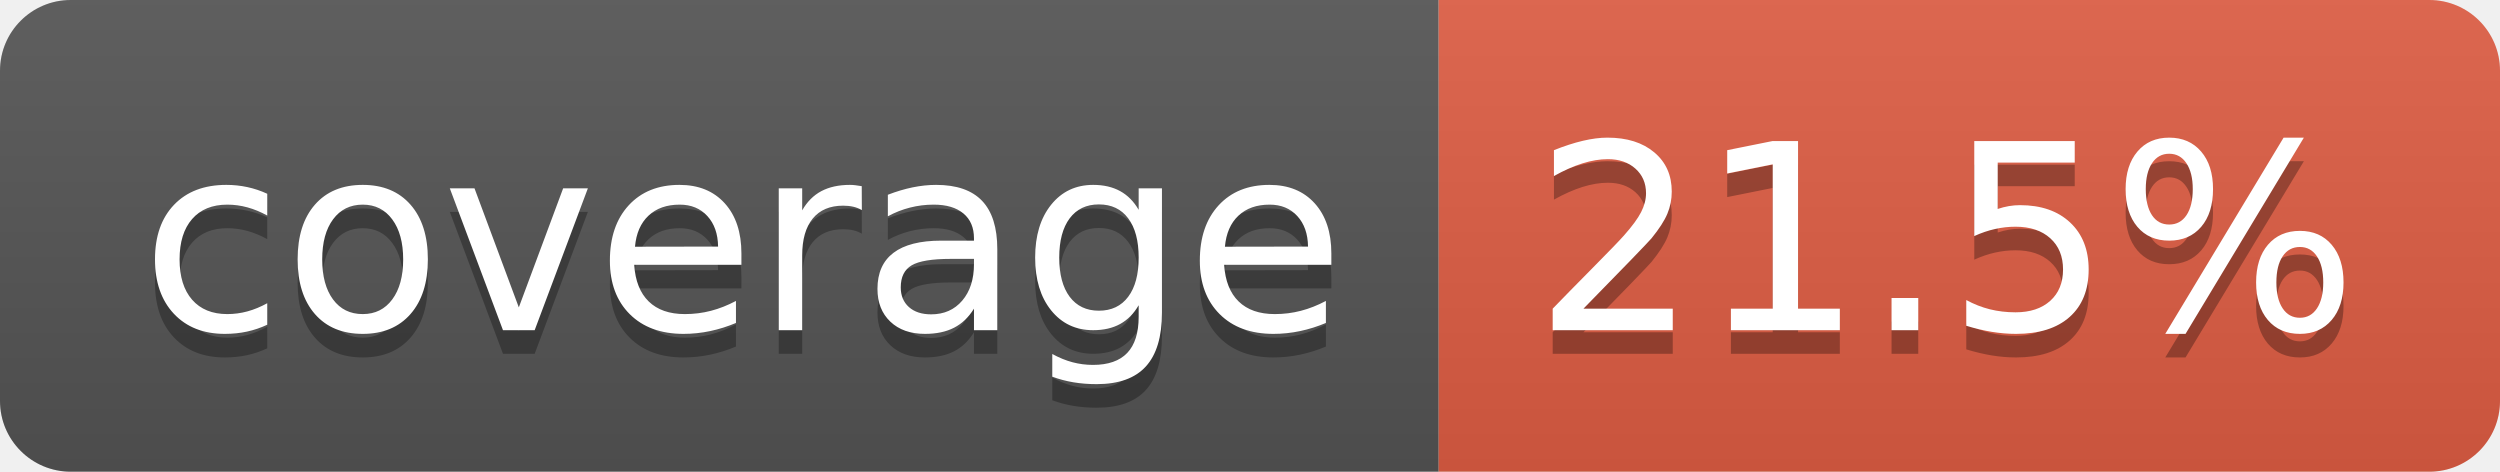
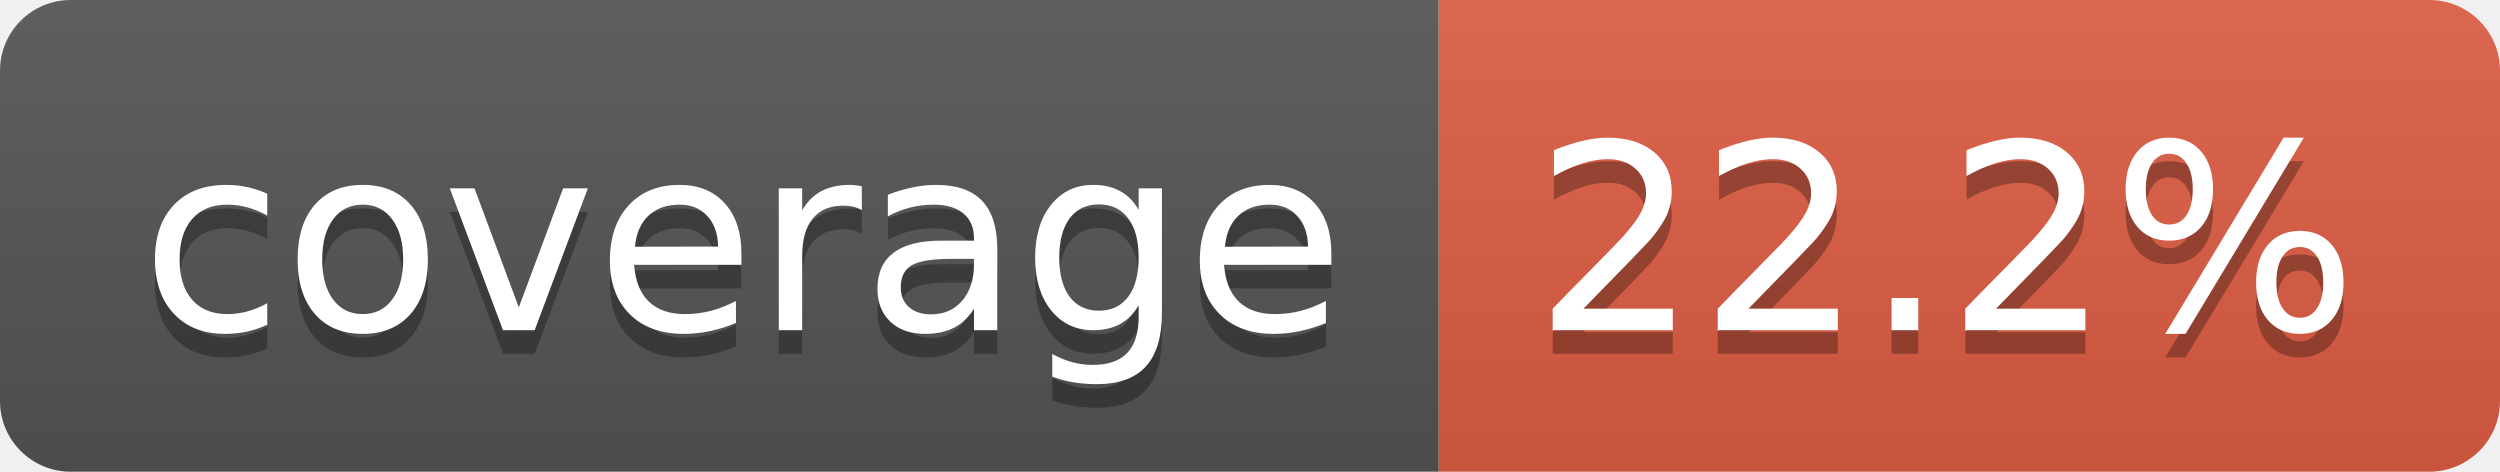
- <svg xmlns="http://www.w3.org/2000/svg" width="106" height="20" role="img" aria-label="coverage: 21.5%">
+ <svg xmlns="http://www.w3.org/2000/svg" width="106" height="20" role="img" aria-label="coverage: 22.2%">
  <linearGradient id="s" x2="0" y2="100%">
    <stop offset="0" stop-color="#bbb" stop-opacity=".1" />
    <stop offset="1" stop-opacity=".1" />
  </linearGradient>
  <clipPath id="r">
    <rect width="106" height="20" rx="3" fill="#fff" />
  </clipPath>
  <g clip-path="url(#r)">
    <rect width="61" height="20" fill="#555" />
    <rect x="61" width="45" height="20" fill="#e05d44" />
    <rect width="106" height="20" fill="url(#s)" />
  </g>
  <g fill="#fff" text-anchor="middle" font-family="Verdana,Geneva,DejaVu Sans,sans-serif" text-rendering="geometricPrecision" font-size="110">
    <text aria-hidden="true" x="315" y="150" fill="#010101" fill-opacity=".3" transform="scale(.1)" textLength="510">coverage</text>
    <text x="315" y="140" transform="scale(.1)" fill="#fff" textLength="510">coverage</text>
-     <text aria-hidden="true" x="825" y="150" fill="#010101" fill-opacity=".3" transform="scale(.1)" textLength="350">21.5%</text>
-     <text x="825" y="140" transform="scale(.1)" fill="#fff" textLength="350">21.5%</text>
+     <text aria-hidden="true" x="825" y="150" fill="#010101" fill-opacity=".3" transform="scale(.1)" textLength="350">22.2%</text>
+     <text x="825" y="140" transform="scale(.1)" fill="#fff" textLength="350">22.2%</text>
  </g>
</svg>
